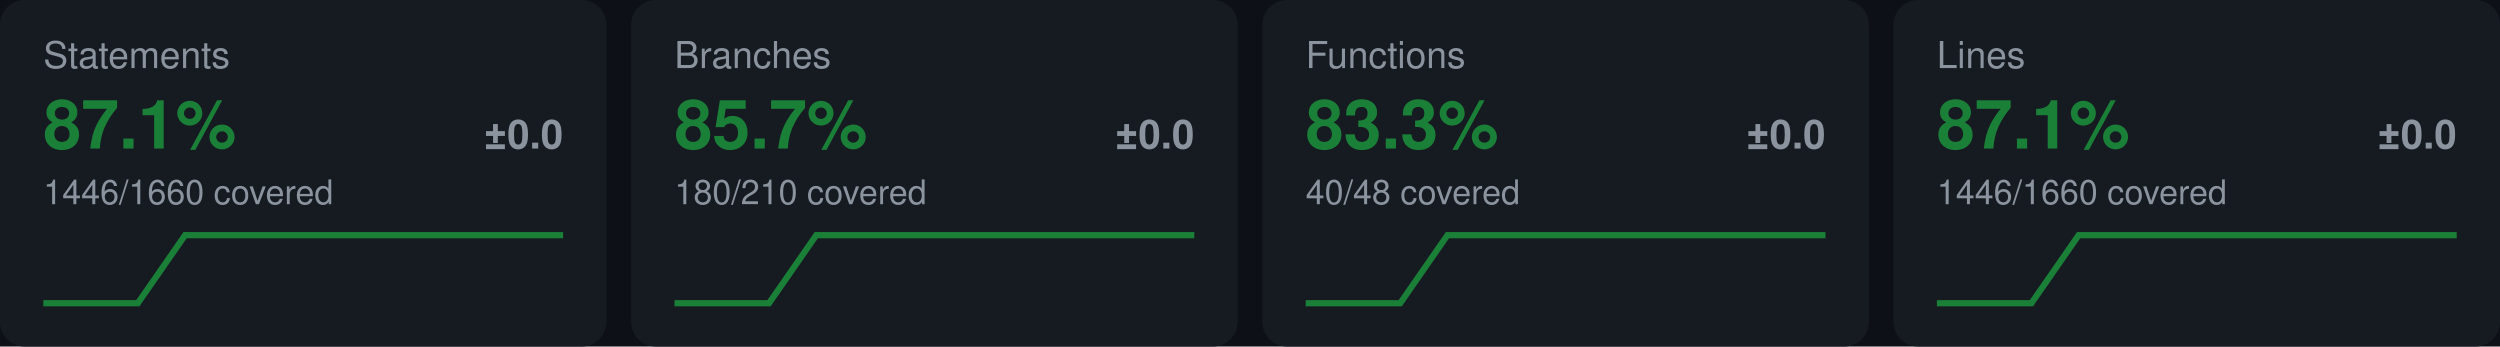
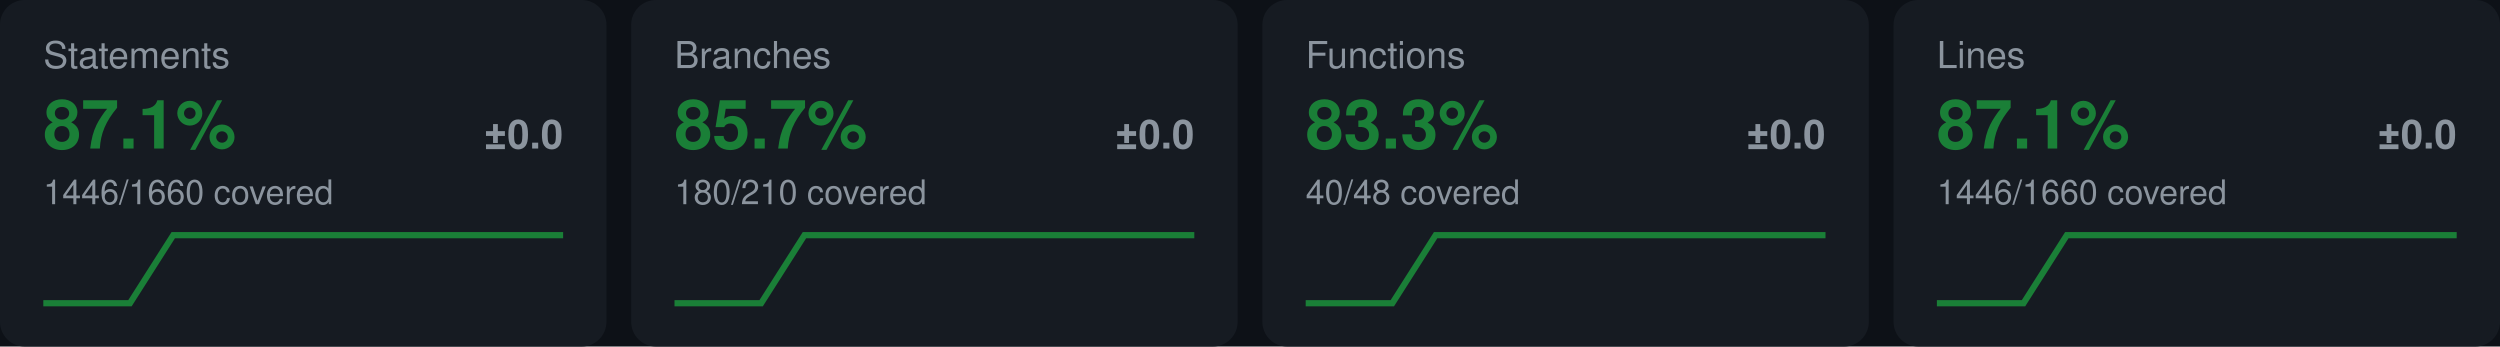
<svg xmlns="http://www.w3.org/2000/svg" width="808" height="112" viewBox="0 0 808 112" font-family="-apple-system,Segoe UI,Helvetica,Arial,sans-serif" role="img" aria-label="coverage metrics">
  <rect width="808" height="112" fill="#0d1117" />
  <rect x="0" y="0" width="196" height="112" rx="8" fill="#161b22" />
  <text x="14" y="22" font-size="12" fill="#8b949e">Statements</text>
  <text x="14" y="48" font-size="22" font-weight="700" fill="#1a7f37">87.1%</text>
  <text x="182" y="48" font-size="13" font-weight="600" text-anchor="end" fill="#8b949e">±0.0</text>
  <text x="14" y="66" font-size="11" fill="#8b949e">1446/1660 covered</text>
-   <path d="M14.00,98.00 L29.27,98.00 L44.55,98.00 L59.82,76.00 L75.09,76.00 L90.36,76.00 L105.64,76.00 L120.91,76.00 L136.18,76.00 L151.45,76.00 L166.73,76.00 L182.00,76.00" fill="none" stroke="#1a7f37" stroke-width="2" />
+   <path d="M14.00,98.00 L28.00,98.00 L42.00,98.00 L56.00,76.00 L70.00,76.00 L84.00,76.00 L98.00,76.00 L112.00,76.00 L126.00,76.00 L140.00,76.00 L154.00,76.00 L168.00,76.00 L182.00,76.00" fill="none" stroke="#1a7f37" stroke-width="2" />
  <rect x="204" y="0" width="196" height="112" rx="8" fill="#161b22" />
  <text x="218" y="22" font-size="12" fill="#8b949e">Branches</text>
  <text x="218" y="48" font-size="22" font-weight="700" fill="#1a7f37">85.7%</text>
  <text x="386" y="48" font-size="13" font-weight="600" text-anchor="end" fill="#8b949e">±0.0</text>
  <text x="218" y="66" font-size="11" fill="#8b949e">180/210 covered</text>
-   <path d="M218.00,98.00 L233.27,98.00 L248.55,98.00 L263.82,76.00 L279.09,76.00 L294.36,76.00 L309.64,76.00 L324.91,76.00 L340.18,76.00 L355.45,76.00 L370.73,76.00 L386.00,76.00" fill="none" stroke="#1a7f37" stroke-width="2" />
+   <path d="M218.00,98.00 L232.00,98.00 L246.00,98.00 L260.00,76.00 L274.00,76.00 L288.00,76.00 L302.00,76.00 L316.00,76.00 L330.00,76.00 L344.00,76.00 L358.00,76.00 L372.00,76.00 L386.00,76.00" fill="none" stroke="#1a7f37" stroke-width="2" />
  <rect x="408" y="0" width="196" height="112" rx="8" fill="#161b22" />
  <text x="422" y="22" font-size="12" fill="#8b949e">Functions</text>
  <text x="422" y="48" font-size="22" font-weight="700" fill="#1a7f37">83.3%</text>
  <text x="590" y="48" font-size="13" font-weight="600" text-anchor="end" fill="#8b949e">±0.0</text>
  <text x="422" y="66" font-size="11" fill="#8b949e">40/48 covered</text>
-   <path d="M422.00,98.00 L437.27,98.00 L452.55,98.00 L467.82,76.00 L483.09,76.00 L498.36,76.00 L513.64,76.00 L528.91,76.00 L544.18,76.00 L559.45,76.00 L574.73,76.00 L590.00,76.00" fill="none" stroke="#1a7f37" stroke-width="2" />
+   <path d="M422.00,98.00 L436.00,98.00 L450.00,98.00 L464.00,76.00 L478.00,76.00 L492.00,76.00 L506.00,76.00 L520.00,76.00 L534.00,76.00 L548.00,76.00 L562.00,76.00 L576.00,76.00 L590.00,76.00" fill="none" stroke="#1a7f37" stroke-width="2" />
  <rect x="612" y="0" width="196" height="112" rx="8" fill="#161b22" />
  <text x="626" y="22" font-size="12" fill="#8b949e">Lines</text>
  <text x="626" y="48" font-size="22" font-weight="700" fill="#1a7f37">87.1%</text>
  <text x="794" y="48" font-size="13" font-weight="600" text-anchor="end" fill="#8b949e">±0.0</text>
  <text x="626" y="66" font-size="11" fill="#8b949e">1446/1660 covered</text>
-   <path d="M626.00,98.00 L641.27,98.00 L656.55,98.00 L671.82,76.00 L687.09,76.00 L702.36,76.00 L717.64,76.00 L732.91,76.00 L748.18,76.00 L763.45,76.00 L778.73,76.00 L794.00,76.00" fill="none" stroke="#1a7f37" stroke-width="2" />
+   <path d="M626.00,98.00 L640.00,98.00 L654.00,98.00 L668.00,76.00 L682.00,76.00 L696.00,76.00 L710.00,76.00 L724.00,76.00 L738.00,76.00 L752.00,76.00 L766.00,76.00 L780.00,76.00 L794.00,76.00" fill="none" stroke="#1a7f37" stroke-width="2" />
</svg>
